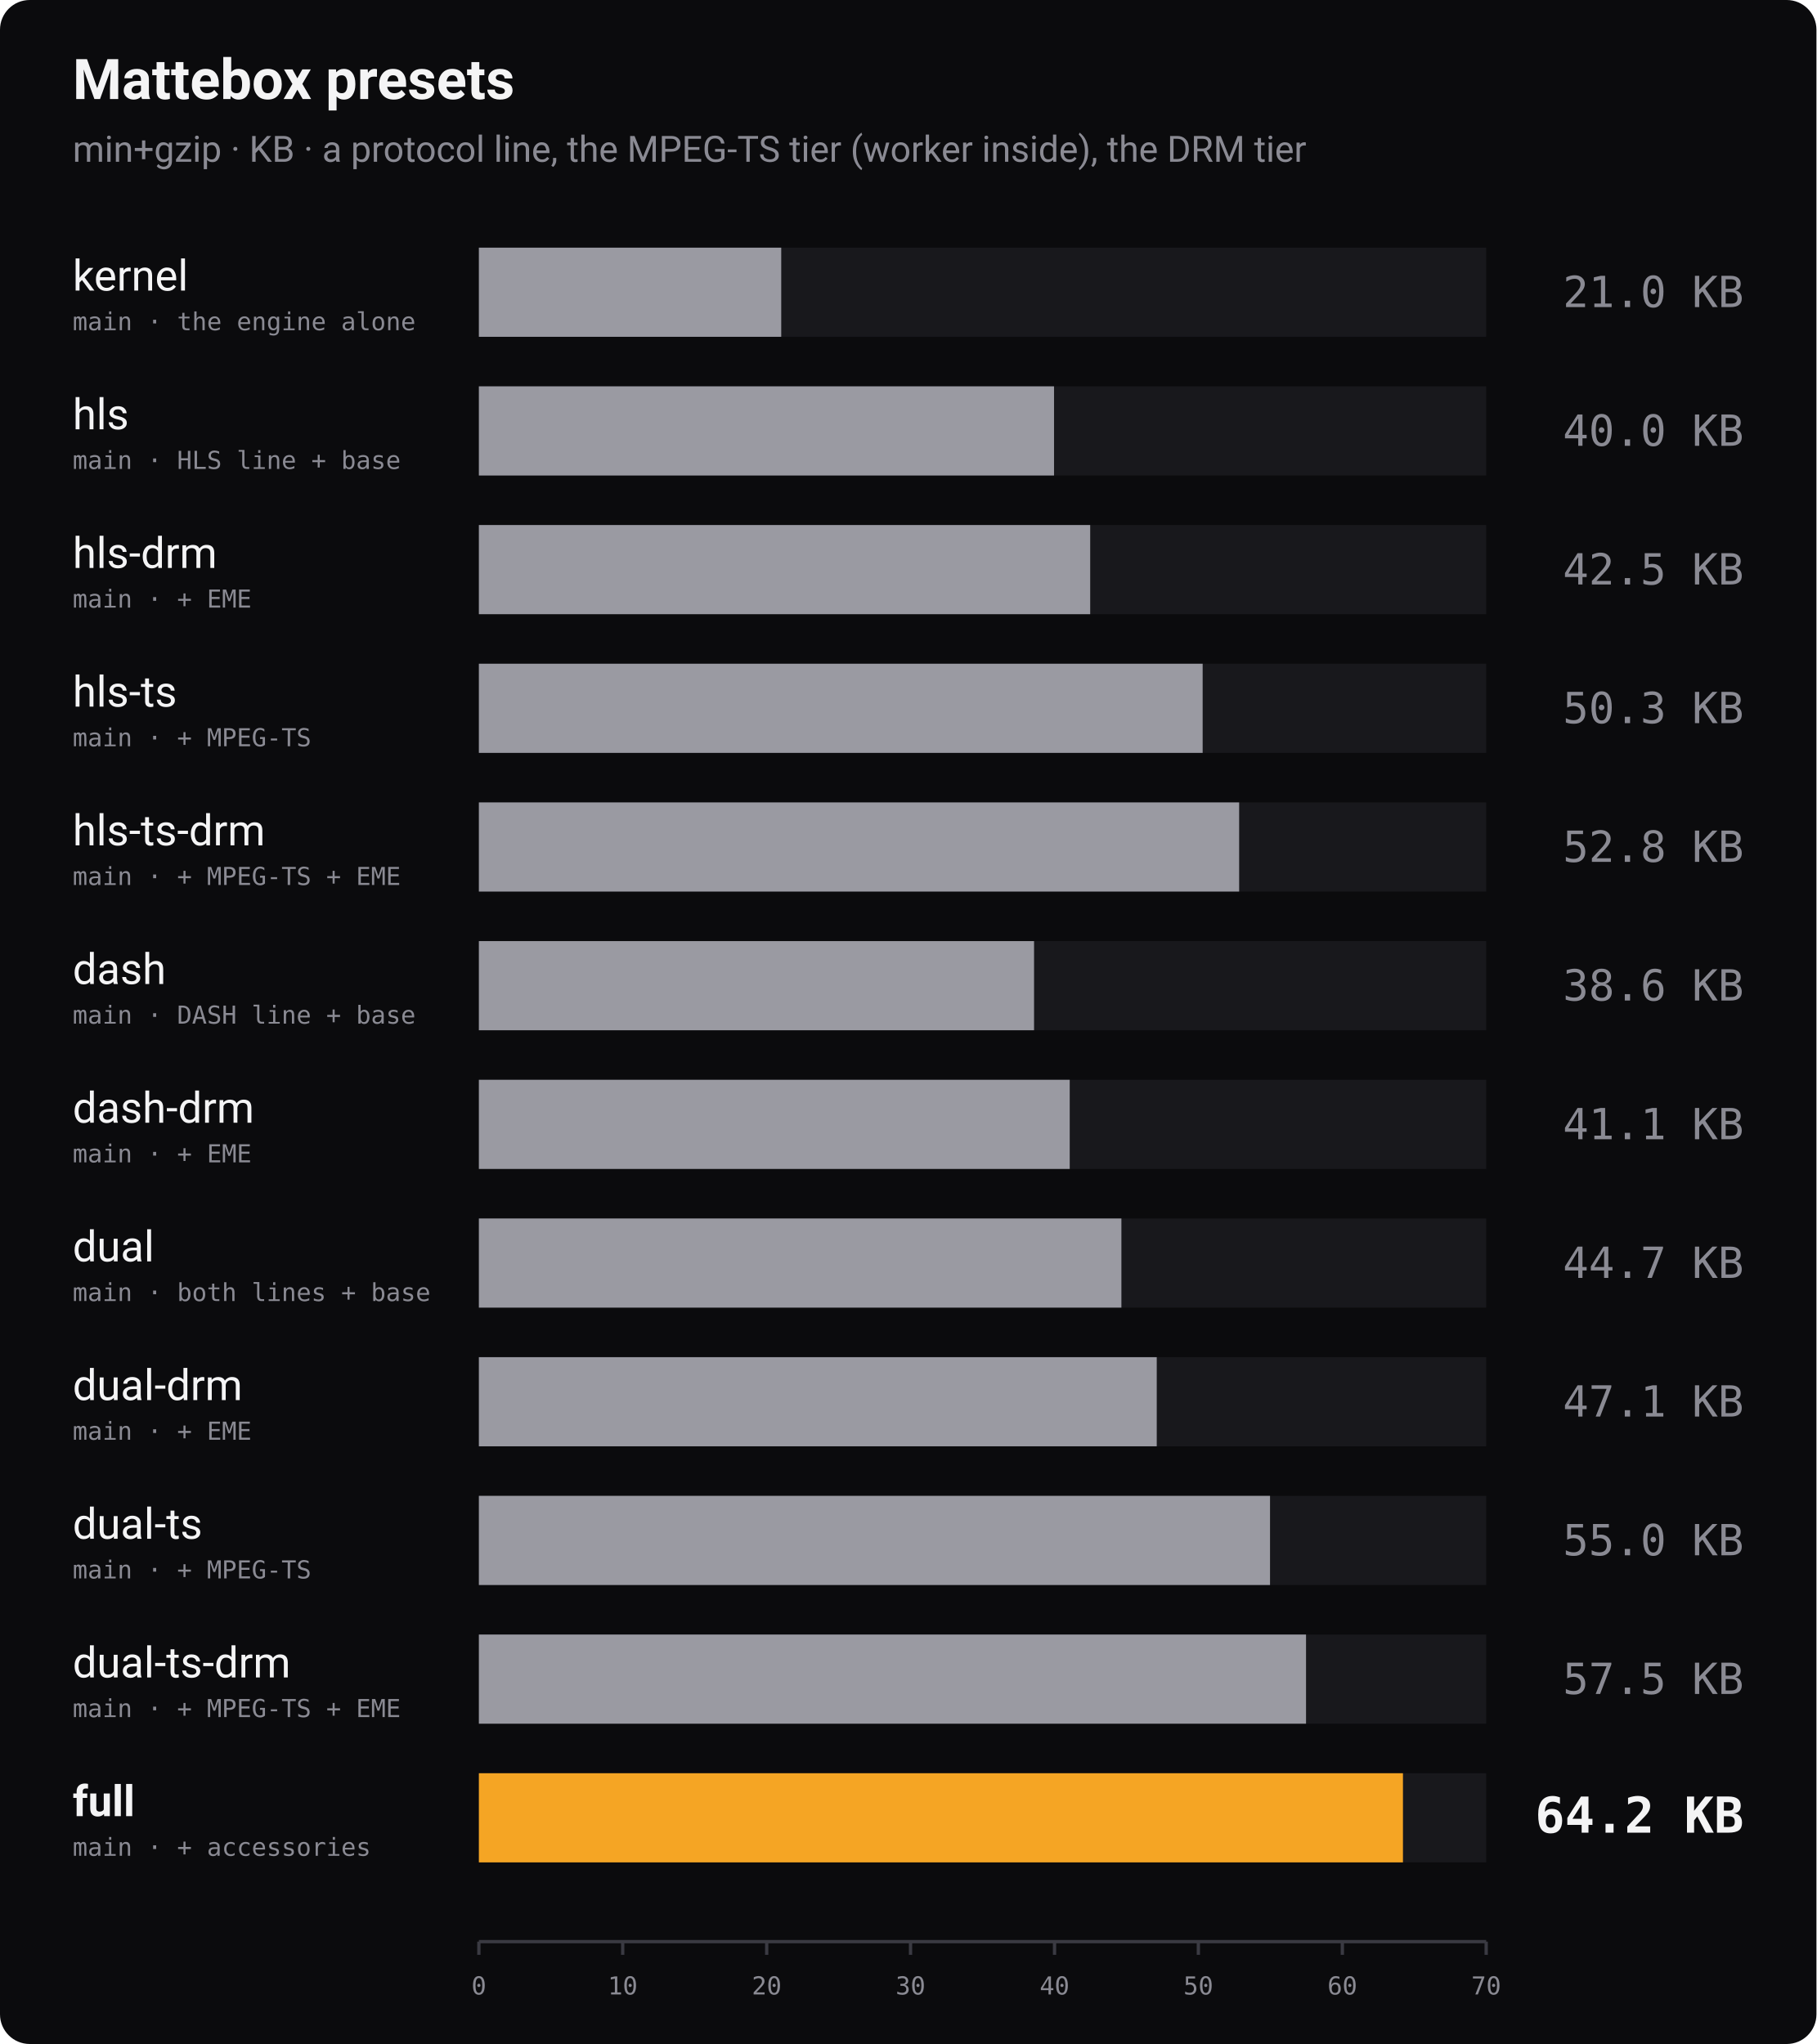
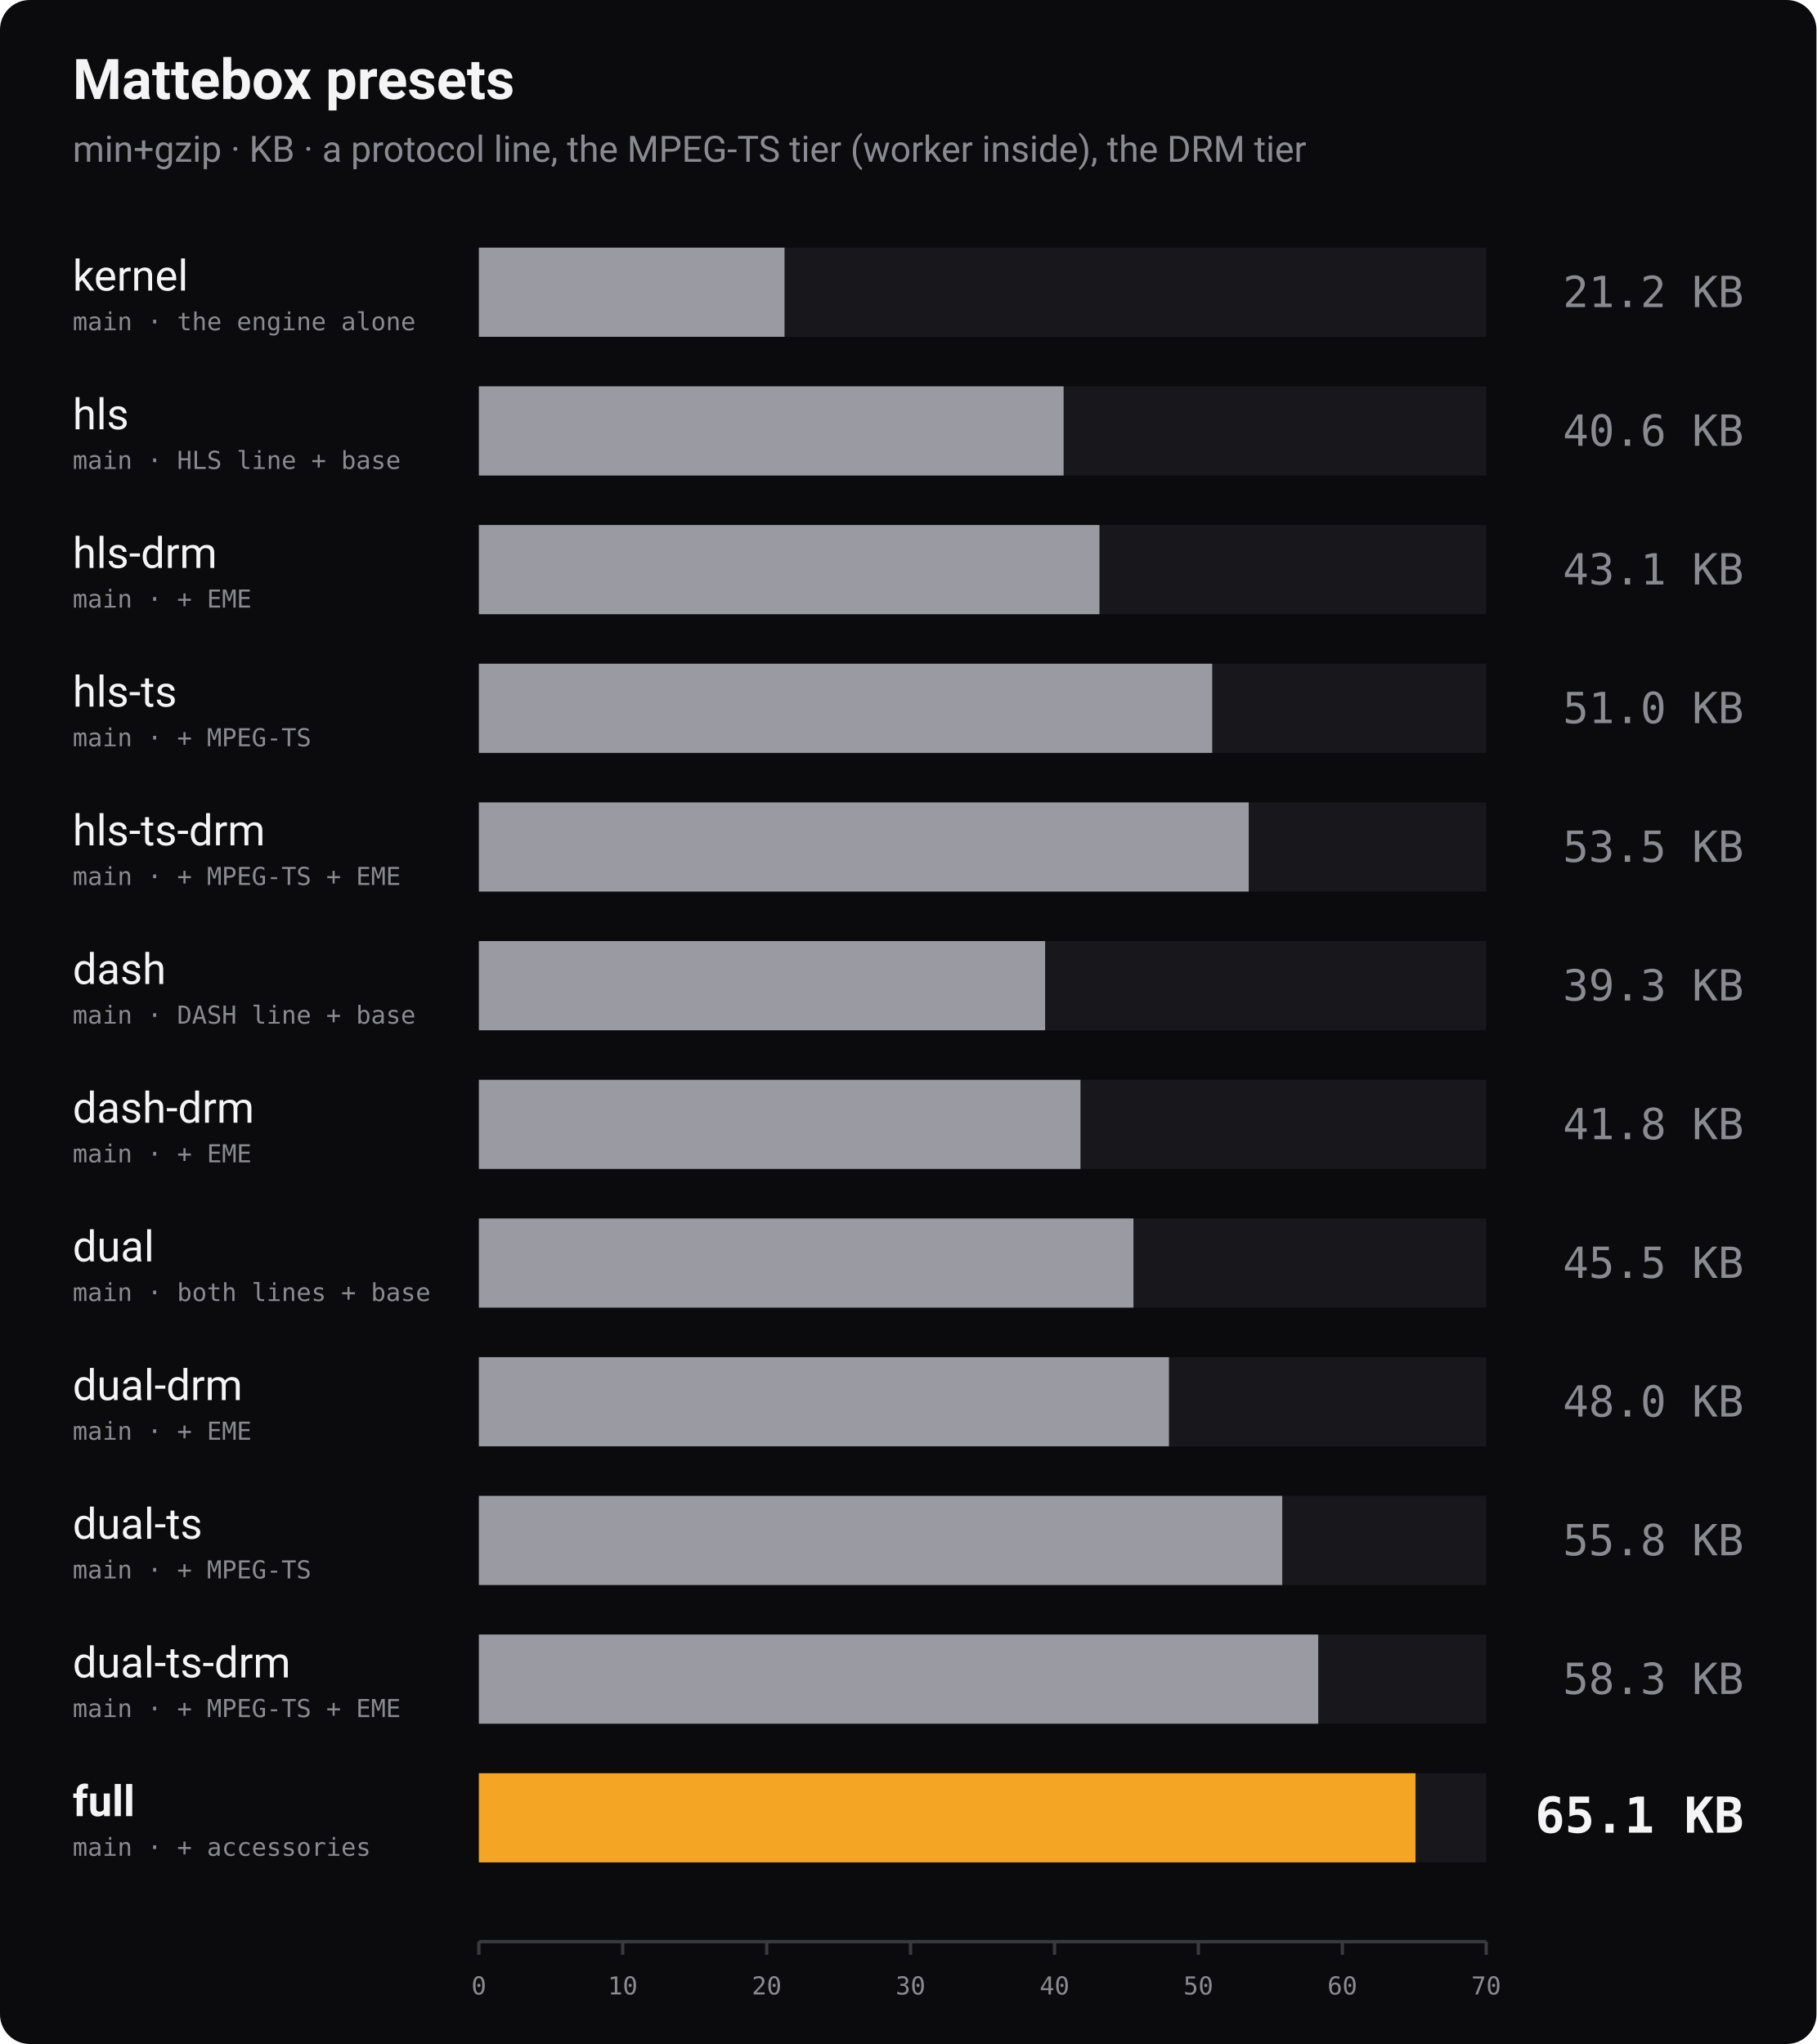
<svg xmlns="http://www.w3.org/2000/svg" width="1100" height="1238" viewBox="0 0 1100 1238" role="img" aria-label="Bundle size of every Mattebox preset, min+gzip">
  <rect width="1100" height="1238" rx="18" fill="#0b0b0d" />
  <text x="44" y="60" font-family="-apple-system, 'Segoe UI', Roboto, Helvetica, Arial, sans-serif" font-size="34" font-weight="700" fill="#f4f4f5">Mattebox presets</text>
  <text x="44" y="98" font-family="-apple-system, 'Segoe UI', Roboto, Helvetica, Arial, sans-serif" font-size="22" fill="#8a8a93">min+gzip · KB · a protocol line, the MPEG-TS tier (worker inside), the DRM tier</text>
  <text x="44" y="176" font-family="-apple-system, 'Segoe UI', Roboto, Helvetica, Arial, sans-serif" font-size="26" font-weight="400" fill="#f4f4f5">kernel</text>
  <text x="44" y="200" font-family="ui-monospace, 'SF Mono', Menlo, Consolas, monospace" font-size="15" fill="#8a8a93">main · the engine alone</text>
  <rect x="290" y="150" width="610" height="54" fill="#18181c" />
-   <rect x="290" y="150" width="183.1" height="54" fill="#9a9aa2" />
-   <text x="1056" y="186" text-anchor="end" font-family="ui-monospace, 'SF Mono', Menlo, Consolas, monospace" font-size="26" font-weight="400" fill="#8a8a93">21.0 KB</text>
+   <rect x="290" y="150" width="185.1" height="54" fill="#9a9aa2" />
+   <text x="1056" y="186" text-anchor="end" font-family="ui-monospace, 'SF Mono', Menlo, Consolas, monospace" font-size="26" font-weight="400" fill="#8a8a93">21.2 KB</text>
  <text x="44" y="260" font-family="-apple-system, 'Segoe UI', Roboto, Helvetica, Arial, sans-serif" font-size="26" font-weight="400" fill="#f4f4f5">hls</text>
  <text x="44" y="284" font-family="ui-monospace, 'SF Mono', Menlo, Consolas, monospace" font-size="15" fill="#8a8a93">main · HLS line + base</text>
  <rect x="290" y="234" width="610" height="54" fill="#18181c" />
-   <rect x="290" y="234" width="348.3" height="54" fill="#9a9aa2" />
-   <text x="1056" y="270" text-anchor="end" font-family="ui-monospace, 'SF Mono', Menlo, Consolas, monospace" font-size="26" font-weight="400" fill="#8a8a93">40.0 KB</text>
+   <rect x="290" y="234" width="354.1" height="54" fill="#9a9aa2" />
+   <text x="1056" y="270" text-anchor="end" font-family="ui-monospace, 'SF Mono', Menlo, Consolas, monospace" font-size="26" font-weight="400" fill="#8a8a93">40.6 KB</text>
  <text x="44" y="344" font-family="-apple-system, 'Segoe UI', Roboto, Helvetica, Arial, sans-serif" font-size="26" font-weight="400" fill="#f4f4f5">hls-drm</text>
  <text x="44" y="368" font-family="ui-monospace, 'SF Mono', Menlo, Consolas, monospace" font-size="15" fill="#8a8a93">main · + EME</text>
  <rect x="290" y="318" width="610" height="54" fill="#18181c" />
-   <rect x="290" y="318" width="370.2" height="54" fill="#9a9aa2" />
-   <text x="1056" y="354" text-anchor="end" font-family="ui-monospace, 'SF Mono', Menlo, Consolas, monospace" font-size="26" font-weight="400" fill="#8a8a93">42.5 KB</text>
+   <rect x="290" y="318" width="375.8" height="54" fill="#9a9aa2" />
+   <text x="1056" y="354" text-anchor="end" font-family="ui-monospace, 'SF Mono', Menlo, Consolas, monospace" font-size="26" font-weight="400" fill="#8a8a93">43.1 KB</text>
  <text x="44" y="428" font-family="-apple-system, 'Segoe UI', Roboto, Helvetica, Arial, sans-serif" font-size="26" font-weight="400" fill="#f4f4f5">hls-ts</text>
  <text x="44" y="452" font-family="ui-monospace, 'SF Mono', Menlo, Consolas, monospace" font-size="15" fill="#8a8a93">main · + MPEG-TS</text>
  <rect x="290" y="402" width="610" height="54" fill="#18181c" />
-   <rect x="290" y="402" width="438.3" height="54" fill="#9a9aa2" />
-   <text x="1056" y="438" text-anchor="end" font-family="ui-monospace, 'SF Mono', Menlo, Consolas, monospace" font-size="26" font-weight="400" fill="#8a8a93">50.3 KB</text>
+   <rect x="290" y="402" width="444.1" height="54" fill="#9a9aa2" />
+   <text x="1056" y="438" text-anchor="end" font-family="ui-monospace, 'SF Mono', Menlo, Consolas, monospace" font-size="26" font-weight="400" fill="#8a8a93">51.0 KB</text>
  <text x="44" y="512" font-family="-apple-system, 'Segoe UI', Roboto, Helvetica, Arial, sans-serif" font-size="26" font-weight="400" fill="#f4f4f5">hls-ts-drm</text>
  <text x="44" y="536" font-family="ui-monospace, 'SF Mono', Menlo, Consolas, monospace" font-size="15" fill="#8a8a93">main · + MPEG-TS + EME</text>
  <rect x="290" y="486" width="610" height="54" fill="#18181c" />
-   <rect x="290" y="486" width="460.4" height="54" fill="#9a9aa2" />
-   <text x="1056" y="522" text-anchor="end" font-family="ui-monospace, 'SF Mono', Menlo, Consolas, monospace" font-size="26" font-weight="400" fill="#8a8a93">52.8 KB</text>
+   <rect x="290" y="486" width="466.2" height="54" fill="#9a9aa2" />
+   <text x="1056" y="522" text-anchor="end" font-family="ui-monospace, 'SF Mono', Menlo, Consolas, monospace" font-size="26" font-weight="400" fill="#8a8a93">53.5 KB</text>
  <text x="44" y="596" font-family="-apple-system, 'Segoe UI', Roboto, Helvetica, Arial, sans-serif" font-size="26" font-weight="400" fill="#f4f4f5">dash</text>
  <text x="44" y="620" font-family="ui-monospace, 'SF Mono', Menlo, Consolas, monospace" font-size="15" fill="#8a8a93">main · DASH line + base</text>
  <rect x="290" y="570" width="610" height="54" fill="#18181c" />
-   <rect x="290" y="570" width="336.2" height="54" fill="#9a9aa2" />
-   <text x="1056" y="606" text-anchor="end" font-family="ui-monospace, 'SF Mono', Menlo, Consolas, monospace" font-size="26" font-weight="400" fill="#8a8a93">38.6 KB</text>
+   <rect x="290" y="570" width="342.9" height="54" fill="#9a9aa2" />
+   <text x="1056" y="606" text-anchor="end" font-family="ui-monospace, 'SF Mono', Menlo, Consolas, monospace" font-size="26" font-weight="400" fill="#8a8a93">39.3 KB</text>
  <text x="44" y="680" font-family="-apple-system, 'Segoe UI', Roboto, Helvetica, Arial, sans-serif" font-size="26" font-weight="400" fill="#f4f4f5">dash-drm</text>
  <text x="44" y="704" font-family="ui-monospace, 'SF Mono', Menlo, Consolas, monospace" font-size="15" fill="#8a8a93">main · + EME</text>
  <rect x="290" y="654" width="610" height="54" fill="#18181c" />
-   <rect x="290" y="654" width="357.8" height="54" fill="#9a9aa2" />
-   <text x="1056" y="690" text-anchor="end" font-family="ui-monospace, 'SF Mono', Menlo, Consolas, monospace" font-size="26" font-weight="400" fill="#8a8a93">41.1 KB</text>
+   <rect x="290" y="654" width="364.3" height="54" fill="#9a9aa2" />
+   <text x="1056" y="690" text-anchor="end" font-family="ui-monospace, 'SF Mono', Menlo, Consolas, monospace" font-size="26" font-weight="400" fill="#8a8a93">41.8 KB</text>
  <text x="44" y="764" font-family="-apple-system, 'Segoe UI', Roboto, Helvetica, Arial, sans-serif" font-size="26" font-weight="400" fill="#f4f4f5">dual</text>
  <text x="44" y="788" font-family="ui-monospace, 'SF Mono', Menlo, Consolas, monospace" font-size="15" fill="#8a8a93">main · both lines + base</text>
  <rect x="290" y="738" width="610" height="54" fill="#18181c" />
-   <rect x="290" y="738" width="389.1" height="54" fill="#9a9aa2" />
-   <text x="1056" y="774" text-anchor="end" font-family="ui-monospace, 'SF Mono', Menlo, Consolas, monospace" font-size="26" font-weight="400" fill="#8a8a93">44.7 KB</text>
+   <rect x="290" y="738" width="396.4" height="54" fill="#9a9aa2" />
+   <text x="1056" y="774" text-anchor="end" font-family="ui-monospace, 'SF Mono', Menlo, Consolas, monospace" font-size="26" font-weight="400" fill="#8a8a93">45.5 KB</text>
  <text x="44" y="848" font-family="-apple-system, 'Segoe UI', Roboto, Helvetica, Arial, sans-serif" font-size="26" font-weight="400" fill="#f4f4f5">dual-drm</text>
  <text x="44" y="872" font-family="ui-monospace, 'SF Mono', Menlo, Consolas, monospace" font-size="15" fill="#8a8a93">main · + EME</text>
  <rect x="290" y="822" width="610" height="54" fill="#18181c" />
-   <rect x="290" y="822" width="410.5" height="54" fill="#9a9aa2" />
-   <text x="1056" y="858" text-anchor="end" font-family="ui-monospace, 'SF Mono', Menlo, Consolas, monospace" font-size="26" font-weight="400" fill="#8a8a93">47.1 KB</text>
+   <rect x="290" y="822" width="417.9" height="54" fill="#9a9aa2" />
+   <text x="1056" y="858" text-anchor="end" font-family="ui-monospace, 'SF Mono', Menlo, Consolas, monospace" font-size="26" font-weight="400" fill="#8a8a93">48.0 KB</text>
  <text x="44" y="932" font-family="-apple-system, 'Segoe UI', Roboto, Helvetica, Arial, sans-serif" font-size="26" font-weight="400" fill="#f4f4f5">dual-ts</text>
  <text x="44" y="956" font-family="ui-monospace, 'SF Mono', Menlo, Consolas, monospace" font-size="15" fill="#8a8a93">main · + MPEG-TS</text>
  <rect x="290" y="906" width="610" height="54" fill="#18181c" />
-   <rect x="290" y="906" width="479.1" height="54" fill="#9a9aa2" />
-   <text x="1056" y="942" text-anchor="end" font-family="ui-monospace, 'SF Mono', Menlo, Consolas, monospace" font-size="26" font-weight="400" fill="#8a8a93">55.0 KB</text>
+   <rect x="290" y="906" width="486.5" height="54" fill="#9a9aa2" />
+   <text x="1056" y="942" text-anchor="end" font-family="ui-monospace, 'SF Mono', Menlo, Consolas, monospace" font-size="26" font-weight="400" fill="#8a8a93">55.8 KB</text>
  <text x="44" y="1016" font-family="-apple-system, 'Segoe UI', Roboto, Helvetica, Arial, sans-serif" font-size="26" font-weight="400" fill="#f4f4f5">dual-ts-drm</text>
  <text x="44" y="1040" font-family="ui-monospace, 'SF Mono', Menlo, Consolas, monospace" font-size="15" fill="#8a8a93">main · + MPEG-TS + EME</text>
  <rect x="290" y="990" width="610" height="54" fill="#18181c" />
-   <rect x="290" y="990" width="500.9" height="54" fill="#9a9aa2" />
-   <text x="1056" y="1026" text-anchor="end" font-family="ui-monospace, 'SF Mono', Menlo, Consolas, monospace" font-size="26" font-weight="400" fill="#8a8a93">57.5 KB</text>
+   <rect x="290" y="990" width="508.3" height="54" fill="#9a9aa2" />
+   <text x="1056" y="1026" text-anchor="end" font-family="ui-monospace, 'SF Mono', Menlo, Consolas, monospace" font-size="26" font-weight="400" fill="#8a8a93">58.3 KB</text>
  <text x="44" y="1100" font-family="-apple-system, 'Segoe UI', Roboto, Helvetica, Arial, sans-serif" font-size="26" font-weight="700" fill="#f4f4f5">full</text>
  <text x="44" y="1124" font-family="ui-monospace, 'SF Mono', Menlo, Consolas, monospace" font-size="15" fill="#8a8a93">main · + accessories</text>
  <rect x="290" y="1074" width="610" height="54" fill="#18181c" />
-   <rect x="290" y="1074" width="559.6" height="54" fill="#f5a524" />
-   <text x="1056" y="1110" text-anchor="end" font-family="ui-monospace, 'SF Mono', Menlo, Consolas, monospace" font-size="30" font-weight="700" fill="#f4f4f5">64.2 KB</text>
+   <rect x="290" y="1074" width="567.2" height="54" fill="#f5a524" />
+   <text x="1056" y="1110" text-anchor="end" font-family="ui-monospace, 'SF Mono', Menlo, Consolas, monospace" font-size="30" font-weight="700" fill="#f4f4f5">65.1 KB</text>
  <line x1="290" y1="1176" x2="900" y2="1176" stroke="#3a3a42" stroke-width="2" />
  <line x1="290.0" y1="1176" x2="290.0" y2="1184" stroke="#3a3a42" stroke-width="2" />
  <text x="290.0" y="1208" text-anchor="middle" font-family="ui-monospace, 'SF Mono', Menlo, Consolas, monospace" font-size="15" fill="#8a8a93">0</text>
  <line x1="377.1" y1="1176" x2="377.1" y2="1184" stroke="#3a3a42" stroke-width="2" />
  <text x="377.1" y="1208" text-anchor="middle" font-family="ui-monospace, 'SF Mono', Menlo, Consolas, monospace" font-size="15" fill="#8a8a93">10</text>
  <line x1="464.3" y1="1176" x2="464.3" y2="1184" stroke="#3a3a42" stroke-width="2" />
  <text x="464.3" y="1208" text-anchor="middle" font-family="ui-monospace, 'SF Mono', Menlo, Consolas, monospace" font-size="15" fill="#8a8a93">20</text>
  <line x1="551.4" y1="1176" x2="551.4" y2="1184" stroke="#3a3a42" stroke-width="2" />
  <text x="551.4" y="1208" text-anchor="middle" font-family="ui-monospace, 'SF Mono', Menlo, Consolas, monospace" font-size="15" fill="#8a8a93">30</text>
  <line x1="638.6" y1="1176" x2="638.6" y2="1184" stroke="#3a3a42" stroke-width="2" />
  <text x="638.6" y="1208" text-anchor="middle" font-family="ui-monospace, 'SF Mono', Menlo, Consolas, monospace" font-size="15" fill="#8a8a93">40</text>
  <line x1="725.7" y1="1176" x2="725.7" y2="1184" stroke="#3a3a42" stroke-width="2" />
  <text x="725.7" y="1208" text-anchor="middle" font-family="ui-monospace, 'SF Mono', Menlo, Consolas, monospace" font-size="15" fill="#8a8a93">50</text>
  <line x1="812.9" y1="1176" x2="812.9" y2="1184" stroke="#3a3a42" stroke-width="2" />
  <text x="812.9" y="1208" text-anchor="middle" font-family="ui-monospace, 'SF Mono', Menlo, Consolas, monospace" font-size="15" fill="#8a8a93">60</text>
  <line x1="900.0" y1="1176" x2="900.0" y2="1184" stroke="#3a3a42" stroke-width="2" />
  <text x="900.0" y="1208" text-anchor="middle" font-family="ui-monospace, 'SF Mono', Menlo, Consolas, monospace" font-size="15" fill="#8a8a93">70</text>
</svg>
